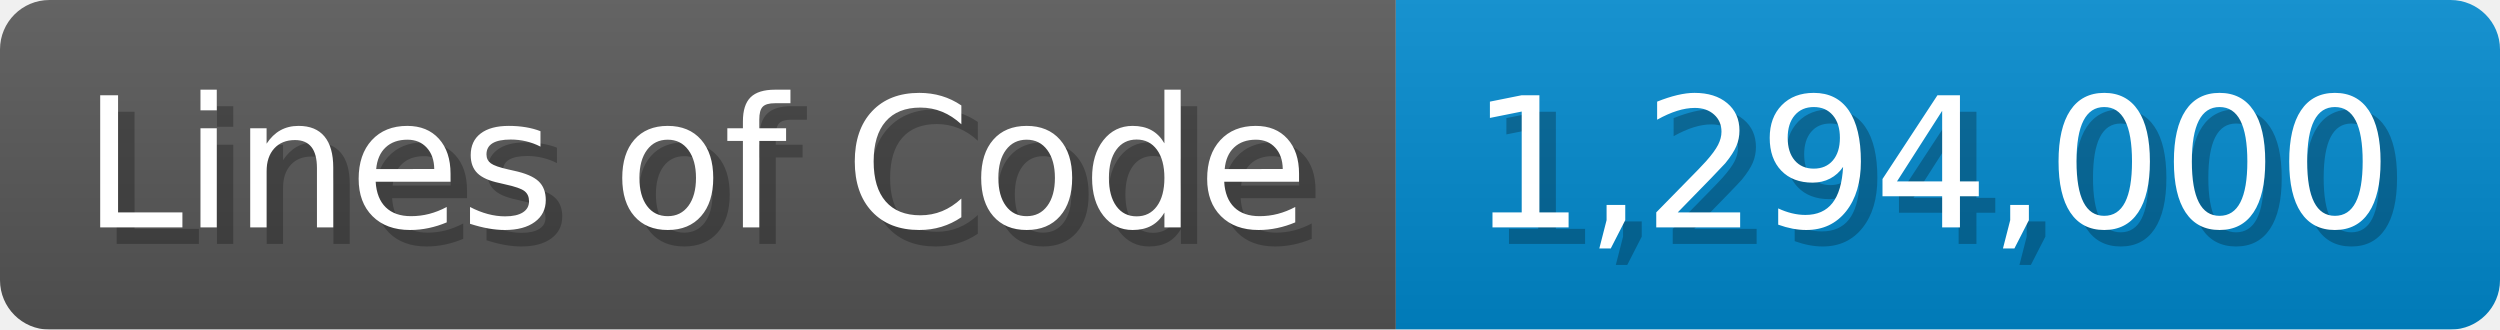
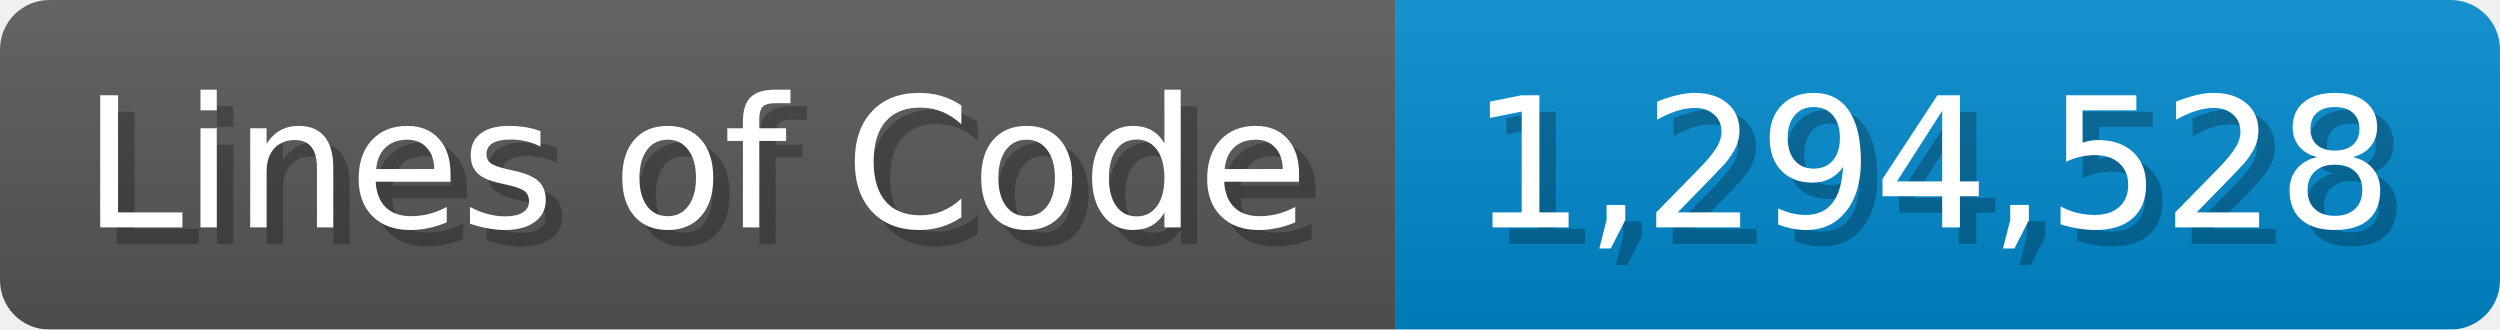
<svg xmlns="http://www.w3.org/2000/svg" width="151.7" height="20" viewBox="0 0 1517 200">
  <linearGradient id="a" x2="0" y2="100%">
    <stop offset="0" stop-opacity=".1" stop-color="#EEE" />
    <stop offset="1" stop-opacity=".1" />
  </linearGradient>
  <mask id="m">
    <rect width="1517" height="200" rx="30" fill="#FFF" />
  </mask>
  <g mask="url(#m)">
    <rect width="847" height="200" fill="#555" />
    <rect width="670" height="200" fill="#08C" x="847" />
    <rect width="1517" height="200" fill="url(#a)" />
  </g>
  <g fill="#fff" text-anchor="start" font-family="Verdana,DejaVu Sans,sans-serif" font-size="110">
    <text x="60" y="148" textLength="747" fill="#000" opacity="0.25">Lines of Code</text>
    <text x="50" y="138" textLength="747">Lines of Code</text>
-     <text x="902" y="148" textLength="570" fill="#000" opacity="0.25">1,294,000</text>
-     <text x="892" y="138" textLength="570">1,294,000</text>
+     <text x="902" y="148" textLength="570" fill="#000" opacity="0.25">1,294,528</text>
+     <text x="892" y="138" textLength="570">1,294,528</text>
  </g>
</svg>
